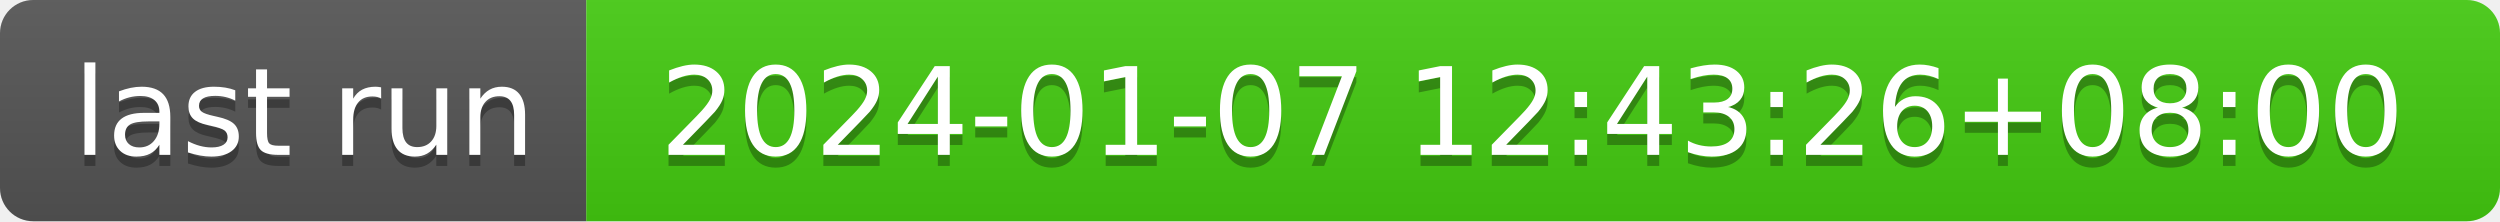
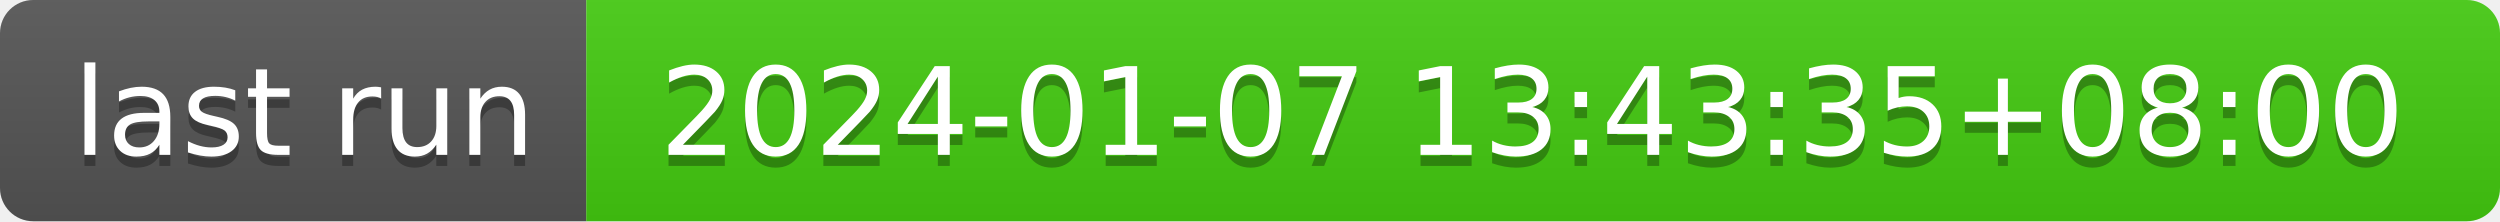
- <svg xmlns="http://www.w3.org/2000/svg" width="226" height="20" role="img" aria-label="last run: 2024-01-07 12:43:26+08:00">
+ <svg xmlns="http://www.w3.org/2000/svg" width="226" height="20" role="img" aria-label="last run: 2024-01-07 13:43:35+08:00">
  <linearGradient id="s" x2="0" y2="100%">
    <stop offset="0" stop-color="#bbb" stop-opacity=".1" />
    <stop offset="1" stop-opacity=".1" />
  </linearGradient>
  <clipPath id="r">
    <rect width="226" height="20" rx="3" fill="#fff" />
  </clipPath>
  <g clip-path="url(#r)">
    <rect width="53" height="20" fill="#555" />
    <rect x="53" width="173" height="20" fill="#4c1" />
    <rect width="226" height="20" fill="url(#s)" />
  </g>
  <g fill="#fff" text-anchor="middle" font-family="Verdana,Geneva,DejaVu Sans,sans-serif" text-rendering="geometricPrecision" font-size="110">
    <text aria-hidden="true" x="275" y="150" fill="#010101" fill-opacity=".3" transform="scale(.1)" textLength="430">last run</text>
    <text x="275" y="140" transform="scale(.1)" fill="#fff" textLength="430">last run</text>
-     <text aria-hidden="true" x="1385" y="150" fill="#010101" fill-opacity=".3" transform="scale(.1)" textLength="1630">2024-01-07 12:43:26+08:00</text>
-     <text x="1385" y="140" transform="scale(.1)" fill="#fff" textLength="1630">2024-01-07 12:43:26+08:00</text>
+     <text aria-hidden="true" x="1385" y="150" fill="#010101" fill-opacity=".3" transform="scale(.1)" textLength="1630">2024-01-07 13:43:35+08:00</text>
+     <text x="1385" y="140" transform="scale(.1)" fill="#fff" textLength="1630">2024-01-07 13:43:35+08:00</text>
  </g>
</svg>
